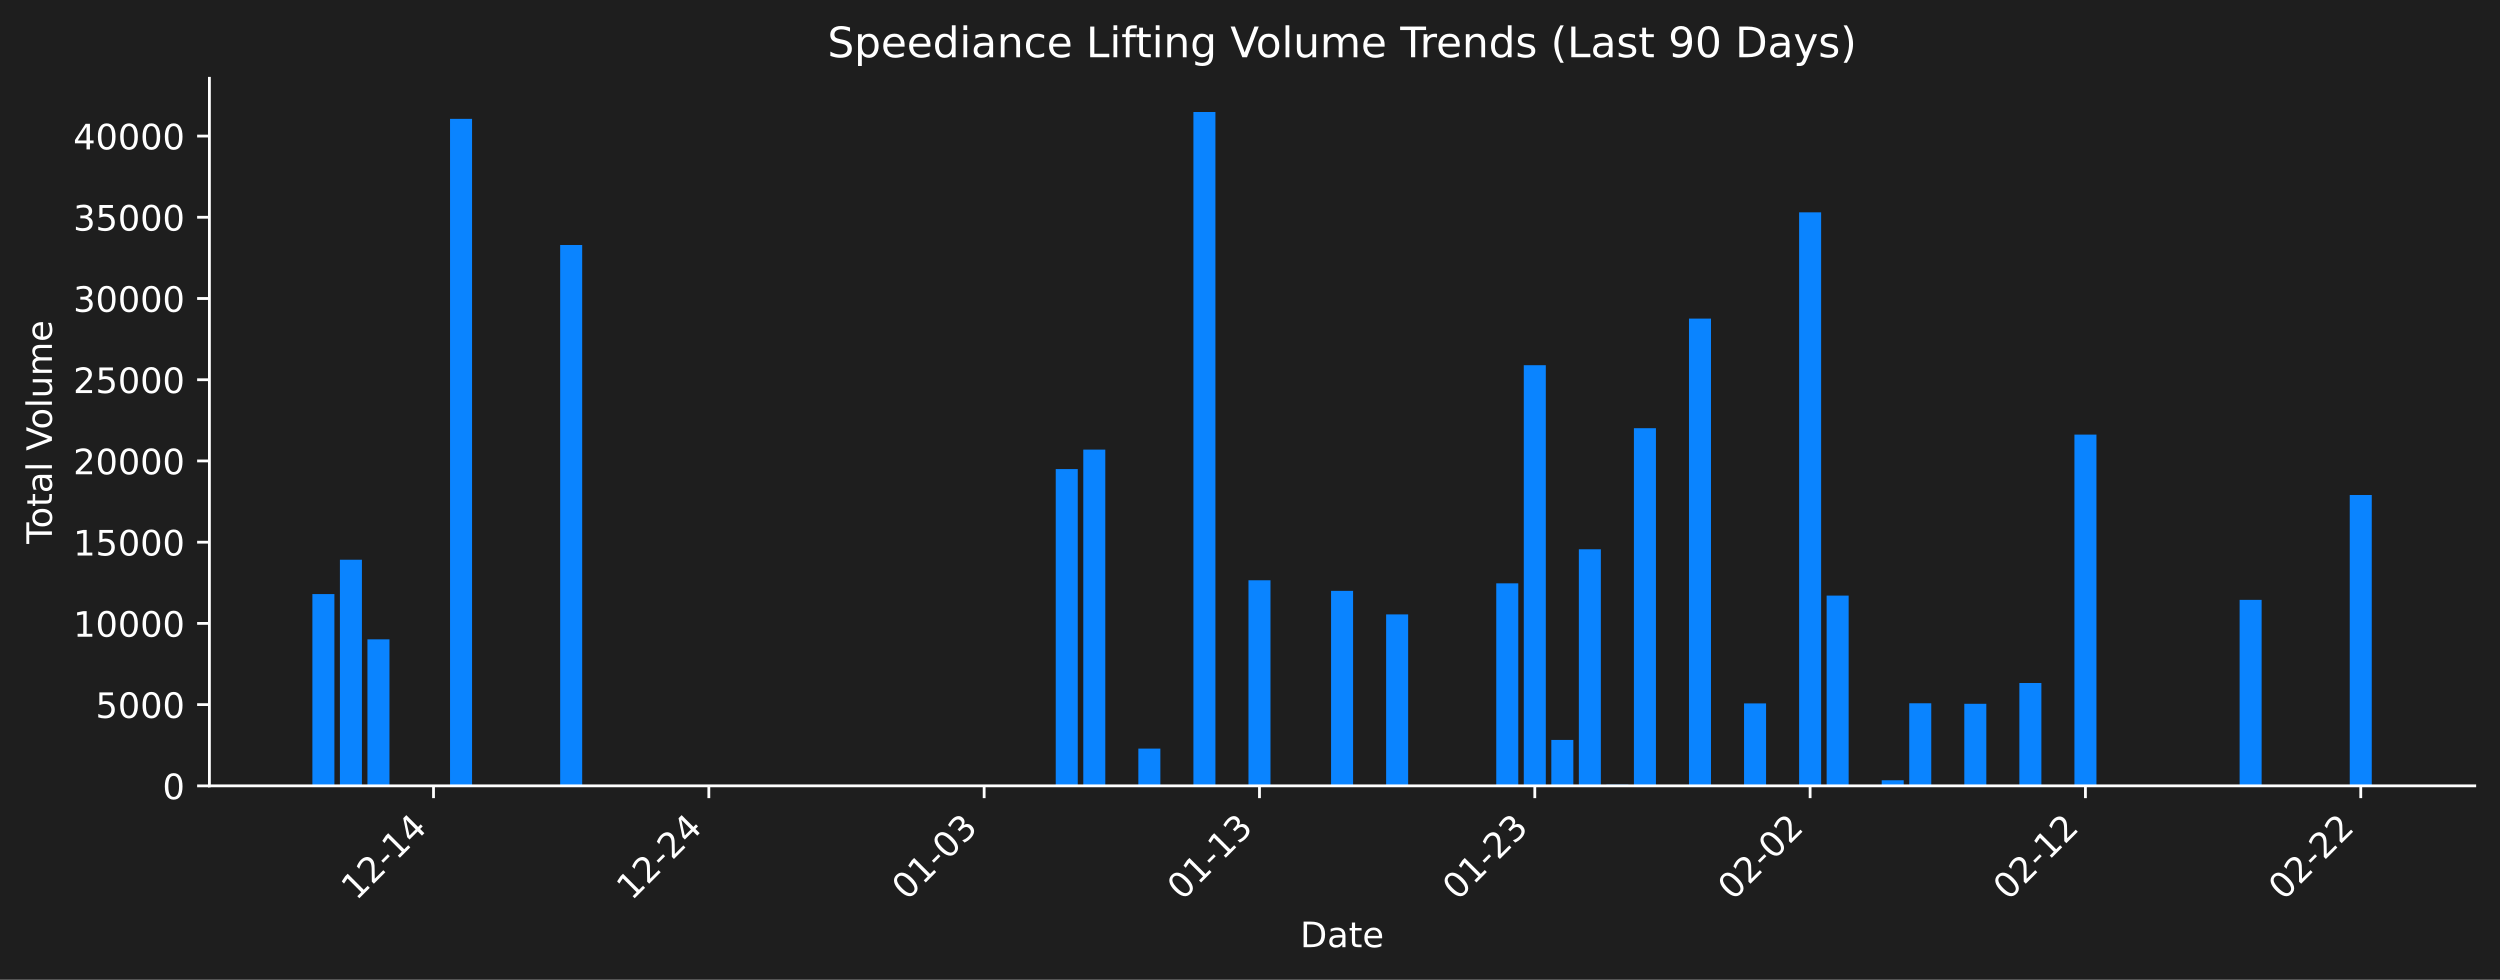
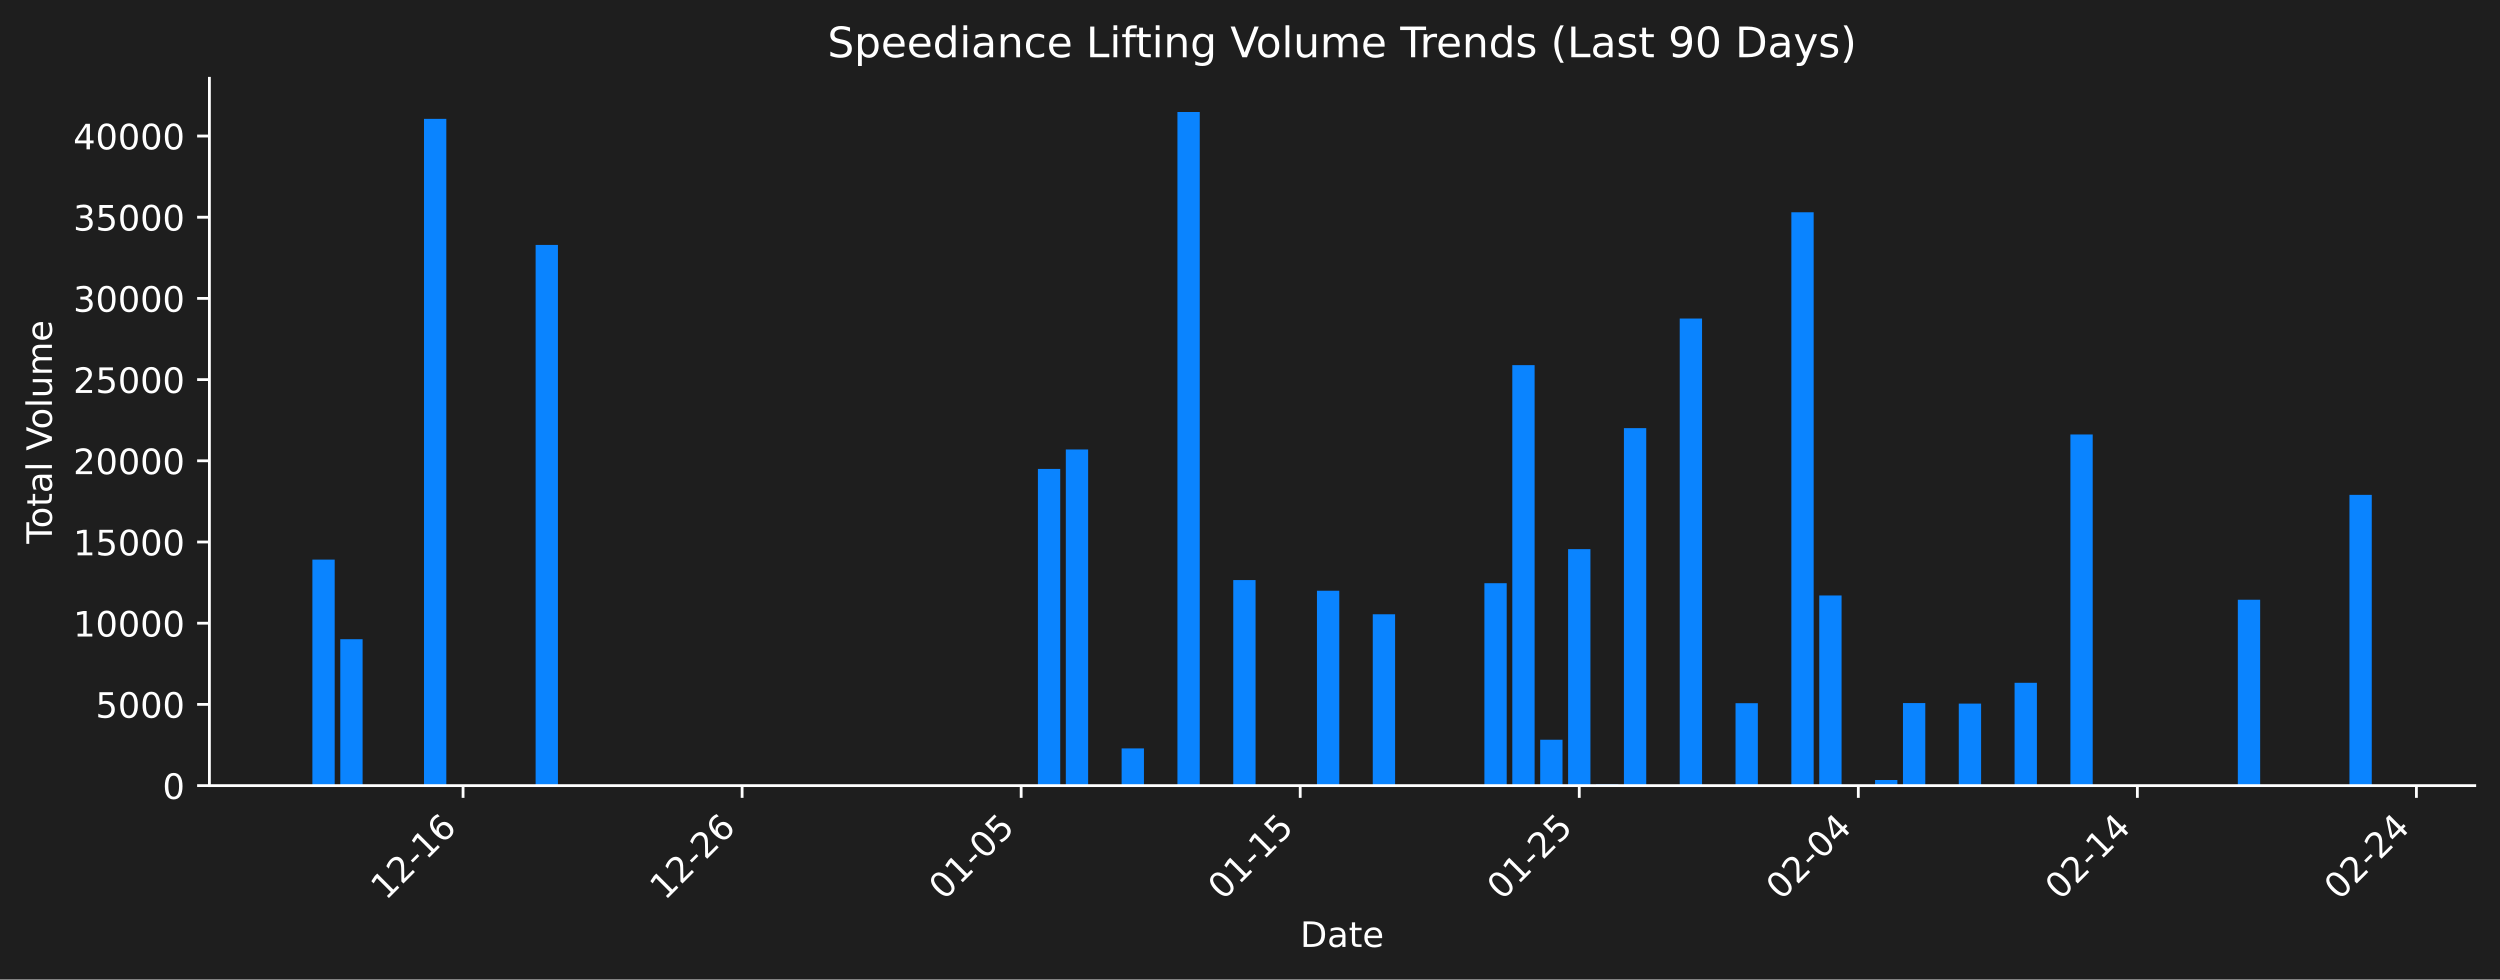
- <svg xmlns="http://www.w3.org/2000/svg" xmlns:xlink="http://www.w3.org/1999/xlink" width="712.621pt" height="279.271pt" viewBox="0 0 712.621 279.271" version="1.1">
+ <svg xmlns="http://www.w3.org/2000/svg" xmlns:xlink="http://www.w3.org/1999/xlink" width="712.621pt" height="279.207pt" viewBox="0 0 712.621 279.207" version="1.1">
  <defs>
    <style type="text/css">*{stroke-linejoin: round; stroke-linecap: butt}</style>
  </defs>
  <g id="figure_1">
    <g id="patch_1">
-       <path d="M 0 279.271  L 712.621 279.271  L 712.621 0  L 0 0  z " style="fill: #1e1e1e" />
+       <path d="M 0 279.207  L 712.621 279.207  L 712.621 0  L 0 0  z " style="fill: #1e1e1e" />
    </g>
    <g id="axes_1">
      <g id="patch_2">
-         <path d="M 59.691 224.002  L 705.421 224.002  L 705.421 22.318  L 59.691 22.318  L 59.691 224.002  z " style="fill: none" />
+         <path d="M 59.691 223.939  L 705.421 223.939  L 705.421 22.318  L 59.691 22.318  L 59.691 223.939  z " style="fill: none" />
      </g>
      <g id="patch_3">
-         <path d="M 89.042 224.002  L 95.32 224.002  L 95.32 169.344  L 89.042 169.344  z " clip-path="url(#p84e73afb74)" style="fill: #0a84ff" />
+         <path d="M 89.042 223.939  L 95.405 223.939  L 95.405 159.516  L 89.042 159.516  z " clip-path="url(#p05f553cedd)" style="fill: #0a84ff" />
      </g>
      <g id="patch_4">
-         <path d="M 96.89 224.002  L 103.168 224.002  L 103.168 159.56  L 96.89 159.56  z " clip-path="url(#p84e73afb74)" style="fill: #0a84ff" />
+         <path d="M 96.996 223.939  L 103.36 223.939  L 103.36 182.194  L 96.996 182.194  z " clip-path="url(#p05f553cedd)" style="fill: #0a84ff" />
      </g>
      <g id="patch_5">
-         <path d="M 104.738 224.002  L 111.016 224.002  L 111.016 182.244  L 104.738 182.244  z " clip-path="url(#p84e73afb74)" style="fill: #0a84ff" />
+         <path d="M 120.859 223.939  L 127.223 223.939  L 127.223 33.879  L 120.859 33.879  z " clip-path="url(#p05f553cedd)" style="fill: #0a84ff" />
      </g>
      <g id="patch_6">
-         <path d="M 128.282 224.002  L 134.56 224.002  L 134.56 33.883  L 128.282 33.883  z " clip-path="url(#p84e73afb74)" style="fill: #0a84ff" />
+         <path d="M 152.676 223.939  L 159.04 223.939  L 159.04 69.819  L 152.676 69.819  z " clip-path="url(#p05f553cedd)" style="fill: #0a84ff" />
      </g>
      <g id="patch_7">
-         <path d="M 159.674 224.002  L 165.952 224.002  L 165.952 69.834  L 159.674 69.834  z " clip-path="url(#p84e73afb74)" style="fill: #0a84ff" />
+         <path d="M 295.854 223.939  L 302.217 223.939  L 302.217 133.677  L 295.854 133.677  z " clip-path="url(#p05f553cedd)" style="fill: #0a84ff" />
      </g>
      <g id="patch_8">
-         <path d="M 300.937 224.002  L 307.215 224.002  L 307.215 133.712  L 300.937 133.712  z " clip-path="url(#p84e73afb74)" style="fill: #0a84ff" />
+         <path d="M 303.808 223.939  L 310.172 223.939  L 310.172 128.127  L 303.808 128.127  z " clip-path="url(#p05f553cedd)" style="fill: #0a84ff" />
      </g>
      <g id="patch_9">
-         <path d="M 308.785 224.002  L 315.063 224.002  L 315.063 128.16  L 308.785 128.16  z " clip-path="url(#p84e73afb74)" style="fill: #0a84ff" />
+         <path d="M 319.717 223.939  L 326.08 223.939  L 326.08 213.324  L 319.717 213.324  z " clip-path="url(#p05f553cedd)" style="fill: #0a84ff" />
      </g>
      <g id="patch_10">
-         <path d="M 324.481 224.002  L 330.759 224.002  L 330.759 213.384  L 324.481 213.384  z " clip-path="url(#p84e73afb74)" style="fill: #0a84ff" />
+         <path d="M 335.625 223.939  L 341.989 223.939  L 341.989 31.919  L 335.625 31.919  z " clip-path="url(#p05f553cedd)" style="fill: #0a84ff" />
      </g>
      <g id="patch_11">
-         <path d="M 340.177 224.002  L 346.455 224.002  L 346.455 31.922  L 340.177 31.922  z " clip-path="url(#p84e73afb74)" style="fill: #0a84ff" />
+         <path d="M 351.534 223.939  L 357.897 223.939  L 357.897 165.353  L 351.534 165.353  z " clip-path="url(#p05f553cedd)" style="fill: #0a84ff" />
      </g>
      <g id="patch_12">
-         <path d="M 355.873 224.002  L 362.151 224.002  L 362.151 165.399  L 355.873 165.399  z " clip-path="url(#p84e73afb74)" style="fill: #0a84ff" />
+         <path d="M 375.397 223.939  L 381.76 223.939  L 381.76 168.381  L 375.397 168.381  z " clip-path="url(#p05f553cedd)" style="fill: #0a84ff" />
      </g>
      <g id="patch_13">
-         <path d="M 379.416 224.002  L 385.695 224.002  L 385.695 168.427  L 379.416 168.427  z " clip-path="url(#p84e73afb74)" style="fill: #0a84ff" />
+         <path d="M 391.305 223.939  L 397.669 223.939  L 397.669 175.093  L 391.305 175.093  z " clip-path="url(#p05f553cedd)" style="fill: #0a84ff" />
      </g>
      <g id="patch_14">
-         <path d="M 395.112 224.002  L 401.391 224.002  L 401.391 175.141  L 395.112 175.141  z " clip-path="url(#p84e73afb74)" style="fill: #0a84ff" />
+         <path d="M 423.123 223.939  L 429.486 223.939  L 429.486 166.238  L 423.123 166.238  z " clip-path="url(#p05f553cedd)" style="fill: #0a84ff" />
      </g>
      <g id="patch_15">
-         <path d="M 426.504 224.002  L 432.783 224.002  L 432.783 166.283  L 426.504 166.283  z " clip-path="url(#p84e73afb74)" style="fill: #0a84ff" />
+         <path d="M 431.077 223.939  L 437.44 223.939  L 437.44 104.079  L 431.077 104.079  z " clip-path="url(#p05f553cedd)" style="fill: #0a84ff" />
      </g>
      <g id="patch_16">
-         <path d="M 434.352 224.002  L 440.631 224.002  L 440.631 104.105  L 434.352 104.105  z " clip-path="url(#p84e73afb74)" style="fill: #0a84ff" />
+         <path d="M 439.031 223.939  L 445.395 223.939  L 445.395 210.858  L 439.031 210.858  z " clip-path="url(#p05f553cedd)" style="fill: #0a84ff" />
      </g>
      <g id="patch_17">
-         <path d="M 442.2 224.002  L 448.478 224.002  L 448.478 210.917  L 442.2 210.917  z " clip-path="url(#p84e73afb74)" style="fill: #0a84ff" />
+         <path d="M 446.985 223.939  L 453.349 223.939  L 453.349 156.53  L 446.985 156.53  z " clip-path="url(#p05f553cedd)" style="fill: #0a84ff" />
      </g>
      <g id="patch_18">
-         <path d="M 450.048 224.002  L 456.326 224.002  L 456.326 156.573  L 450.048 156.573  z " clip-path="url(#p84e73afb74)" style="fill: #0a84ff" />
+         <path d="M 454.94 223.939  L 461.303 223.939  L 461.303 223.6  L 454.94 223.6  z " clip-path="url(#p05f553cedd)" style="fill: #0a84ff" />
      </g>
      <g id="patch_19">
-         <path d="M 457.896 224.002  L 464.174 224.002  L 464.174 223.664  L 457.896 223.664  z " clip-path="url(#p84e73afb74)" style="fill: #0a84ff" />
+         <path d="M 462.894 223.939  L 469.257 223.939  L 469.257 122.033  L 462.894 122.033  z " clip-path="url(#p05f553cedd)" style="fill: #0a84ff" />
      </g>
      <g id="patch_20">
-         <path d="M 465.744 224.002  L 472.022 224.002  L 472.022 122.064  L 465.744 122.064  z " clip-path="url(#p84e73afb74)" style="fill: #0a84ff" />
+         <path d="M 478.803 223.939  L 485.166 223.939  L 485.166 90.803  L 478.803 90.803  z " clip-path="url(#p05f553cedd)" style="fill: #0a84ff" />
      </g>
      <g id="patch_21">
-         <path d="M 481.44 224.002  L 487.718 224.002  L 487.718 90.824  L 481.44 90.824  z " clip-path="url(#p84e73afb74)" style="fill: #0a84ff" />
+         <path d="M 486.757 223.939  L 493.12 223.939  L 493.12 223.79  L 486.757 223.79  z " clip-path="url(#p05f553cedd)" style="fill: #0a84ff" />
      </g>
      <g id="patch_22">
-         <path d="M 489.288 224.002  L 495.566 224.002  L 495.566 223.854  L 489.288 223.854  z " clip-path="url(#p84e73afb74)" style="fill: #0a84ff" />
+         <path d="M 494.711 223.939  L 501.075 223.939  L 501.075 200.442  L 494.711 200.442  z " clip-path="url(#p05f553cedd)" style="fill: #0a84ff" />
      </g>
      <g id="patch_23">
-         <path d="M 497.136 224.002  L 503.414 224.002  L 503.414 200.498  L 497.136 200.498  z " clip-path="url(#p84e73afb74)" style="fill: #0a84ff" />
+         <path d="M 510.62 223.939  L 516.983 223.939  L 516.983 60.51  L 510.62 60.51  z " clip-path="url(#p05f553cedd)" style="fill: #0a84ff" />
      </g>
      <g id="patch_24">
-         <path d="M 512.832 224.002  L 519.11 224.002  L 519.11 60.522  L 512.832 60.522  z " clip-path="url(#p84e73afb74)" style="fill: #0a84ff" />
+         <path d="M 518.574 223.939  L 524.938 223.939  L 524.938 169.737  L 518.574 169.737  z " clip-path="url(#p05f553cedd)" style="fill: #0a84ff" />
      </g>
      <g id="patch_25">
-         <path d="M 520.68 224.002  L 526.958 224.002  L 526.958 169.784  L 520.68 169.784  z " clip-path="url(#p84e73afb74)" style="fill: #0a84ff" />
+         <path d="M 534.483 223.939  L 540.846 223.939  L 540.846 222.344  L 534.483 222.344  z " clip-path="url(#p05f553cedd)" style="fill: #0a84ff" />
      </g>
      <g id="patch_26">
-         <path d="M 536.376 224.002  L 542.654 224.002  L 542.654 222.407  L 536.376 222.407  z " clip-path="url(#p84e73afb74)" style="fill: #0a84ff" />
+         <path d="M 542.437 223.939  L 548.8 223.939  L 548.8 200.409  L 542.437 200.409  z " clip-path="url(#p05f553cedd)" style="fill: #0a84ff" />
      </g>
      <g id="patch_27">
-         <path d="M 544.224 224.002  L 550.502 224.002  L 550.502 200.465  L 544.224 200.465  z " clip-path="url(#p84e73afb74)" style="fill: #0a84ff" />
+         <path d="M 558.346 223.939  L 564.709 223.939  L 564.709 200.553  L 558.346 200.553  z " clip-path="url(#p05f553cedd)" style="fill: #0a84ff" />
      </g>
      <g id="patch_28">
-         <path d="M 559.919 224.002  L 566.198 224.002  L 566.198 200.609  L 559.919 200.609  z " clip-path="url(#p84e73afb74)" style="fill: #0a84ff" />
+         <path d="M 574.254 223.939  L 580.618 223.939  L 580.618 194.625  L 574.254 194.625  z " clip-path="url(#p05f553cedd)" style="fill: #0a84ff" />
      </g>
      <g id="patch_29">
-         <path d="M 575.615 224.002  L 581.894 224.002  L 581.894 194.68  L 575.615 194.68  z " clip-path="url(#p84e73afb74)" style="fill: #0a84ff" />
+         <path d="M 590.163 223.939  L 596.526 223.939  L 596.526 123.845  L 590.163 123.845  z " clip-path="url(#p05f553cedd)" style="fill: #0a84ff" />
      </g>
      <g id="patch_30">
-         <path d="M 591.311 224.002  L 597.59 224.002  L 597.59 123.877  L 591.311 123.877  z " clip-path="url(#p84e73afb74)" style="fill: #0a84ff" />
+         <path d="M 637.889 223.939  L 644.252 223.939  L 644.252 170.95  L 637.889 170.95  z " clip-path="url(#p05f553cedd)" style="fill: #0a84ff" />
      </g>
      <g id="patch_31">
-         <path d="M 638.399 224.002  L 644.677 224.002  L 644.677 170.997  L 638.399 170.997  z " clip-path="url(#p84e73afb74)" style="fill: #0a84ff" />
-       </g>
-       <g id="patch_32">
-         <path d="M 669.791 224.002  L 676.069 224.002  L 676.069 141.1  L 669.791 141.1  z " clip-path="url(#p84e73afb74)" style="fill: #0a84ff" />
+         <path d="M 669.706 223.939  L 676.069 223.939  L 676.069 141.063  L 669.706 141.063  z " clip-path="url(#p05f553cedd)" style="fill: #0a84ff" />
      </g>
      <g id="matplotlib.axis_1">
        <g id="xtick_1">
          <g id="line2d_1">
            <defs>
-               <path id="m9e382dbd45" d="M 0 0  L 0 3.5  " style="stroke: #ffffff; stroke-width: 0.8" />
+               <path id="m984a8307b7" d="M 0 0  L 0 3.5  " style="stroke: #ffffff; stroke-width: 0.8" />
            </defs>
            <g>
-               <use xlink:href="#m9e382dbd45" x="123.573" y="224.002" style="fill: #ffffff; stroke: #ffffff; stroke-width: 0.8" />
+               <use xlink:href="#m984a8307b7" x="131.995" y="223.939" style="fill: #ffffff; stroke: #ffffff; stroke-width: 0.8" />
            </g>
          </g>
          <g id="text_1">
-             <g style="fill: #ffffff" transform="translate(101.5555 256.9221) rotate(-45) scale(0.1 -0.1)">
+             <g style="fill: #ffffff" transform="translate(109.9777 256.8584) rotate(-45) scale(0.1 -0.1)">
              <defs>
                <path id="DejaVuSans-31" d="M 794 531  L 1825 531  L 1825 4091  L 703 3866  L 703 4441  L 1819 4666  L 2450 4666  L 2450 531  L 3481 531  L 3481 0  L 794 0  L 794 531  z " transform="scale(0.015625)" />
                <path id="DejaVuSans-32" d="M 1228 531  L 3431 531  L 3431 0  L 469 0  L 469 531  Q 828 903 1448 1529  Q 2069 2156 2228 2338  Q 2531 2678 2651 2914  Q 2772 3150 2772 3378  Q 2772 3750 2511 3984  Q 2250 4219 1831 4219  Q 1534 4219 1204 4116  Q 875 4013 500 3803  L 500 4441  Q 881 4594 1212 4672  Q 1544 4750 1819 4750  Q 2544 4750 2975 4387  Q 3406 4025 3406 3419  Q 3406 3131 3298 2873  Q 3191 2616 2906 2266  Q 2828 2175 2409 1742  Q 1991 1309 1228 531  z " transform="scale(0.015625)" />
                <path id="DejaVuSans-2d" d="M 313 2009  L 1997 2009  L 1997 1497  L 313 1497  L 313 2009  z " transform="scale(0.015625)" />
-                 <path id="DejaVuSans-34" d="M 2419 4116  L 825 1625  L 2419 1625  L 2419 4116  z M 2253 4666  L 3047 4666  L 3047 1625  L 3713 1625  L 3713 1100  L 3047 1100  L 3047 0  L 2419 0  L 2419 1100  L 313 1100  L 313 1709  L 2253 4666  z " transform="scale(0.015625)" />
+                 <path id="DejaVuSans-36" d="M 2113 2584  Q 1688 2584 1439 2293  Q 1191 2003 1191 1497  Q 1191 994 1439 701  Q 1688 409 2113 409  Q 2538 409 2786 701  Q 3034 994 3034 1497  Q 3034 2003 2786 2293  Q 2538 2584 2113 2584  z M 3366 4563  L 3366 3988  Q 3128 4100 2886 4159  Q 2644 4219 2406 4219  Q 1781 4219 1451 3797  Q 1122 3375 1075 2522  Q 1259 2794 1537 2939  Q 1816 3084 2150 3084  Q 2853 3084 3261 2657  Q 3669 2231 3669 1497  Q 3669 778 3244 343  Q 2819 -91 2113 -91  Q 1303 -91 875 529  Q 447 1150 447 2328  Q 447 3434 972 4092  Q 1497 4750 2381 4750  Q 2619 4750 2861 4703  Q 3103 4656 3366 4563  z " transform="scale(0.015625)" />
              </defs>
              <use xlink:href="#DejaVuSans-31" />
              <use xlink:href="#DejaVuSans-32" transform="translate(63.62305 0)" />
              <use xlink:href="#DejaVuSans-2d" transform="translate(127.2461 0)" />
              <use xlink:href="#DejaVuSans-31" transform="translate(163.3301 0)" />
-               <use xlink:href="#DejaVuSans-34" transform="translate(226.9531 0)" />
+               <use xlink:href="#DejaVuSans-36" transform="translate(226.9531 0)" />
            </g>
          </g>
        </g>
        <g id="xtick_2">
          <g id="line2d_2">
            <g>
-               <use xlink:href="#m9e382dbd45" x="202.053" y="224.002" style="fill: #ffffff; stroke: #ffffff; stroke-width: 0.8" />
+               <use xlink:href="#m984a8307b7" x="211.538" y="223.939" style="fill: #ffffff; stroke: #ffffff; stroke-width: 0.8" />
            </g>
          </g>
          <g id="text_2">
-             <g style="fill: #ffffff" transform="translate(180.035 256.9221) rotate(-45) scale(0.1 -0.1)">
+             <g style="fill: #ffffff" transform="translate(189.5207 256.8584) rotate(-45) scale(0.1 -0.1)">
              <use xlink:href="#DejaVuSans-31" />
              <use xlink:href="#DejaVuSans-32" transform="translate(63.62305 0)" />
              <use xlink:href="#DejaVuSans-2d" transform="translate(127.2461 0)" />
              <use xlink:href="#DejaVuSans-32" transform="translate(163.3301 0)" />
-               <use xlink:href="#DejaVuSans-34" transform="translate(226.9531 0)" />
+               <use xlink:href="#DejaVuSans-36" transform="translate(226.9531 0)" />
            </g>
          </g>
        </g>
        <g id="xtick_3">
          <g id="line2d_3">
            <g>
-               <use xlink:href="#m9e382dbd45" x="280.532" y="224.002" style="fill: #ffffff; stroke: #ffffff; stroke-width: 0.8" />
+               <use xlink:href="#m984a8307b7" x="291.081" y="223.939" style="fill: #ffffff; stroke: #ffffff; stroke-width: 0.8" />
            </g>
          </g>
          <g id="text_3">
-             <g style="fill: #ffffff" transform="translate(258.5146 256.9221) rotate(-45) scale(0.1 -0.1)">
+             <g style="fill: #ffffff" transform="translate(269.0636 256.8584) rotate(-45) scale(0.1 -0.1)">
              <defs>
                <path id="DejaVuSans-30" d="M 2034 4250  Q 1547 4250 1301 3770  Q 1056 3291 1056 2328  Q 1056 1369 1301 889  Q 1547 409 2034 409  Q 2525 409 2770 889  Q 3016 1369 3016 2328  Q 3016 3291 2770 3770  Q 2525 4250 2034 4250  z M 2034 4750  Q 2819 4750 3233 4129  Q 3647 3509 3647 2328  Q 3647 1150 3233 529  Q 2819 -91 2034 -91  Q 1250 -91 836 529  Q 422 1150 422 2328  Q 422 3509 836 4129  Q 1250 4750 2034 4750  z " transform="scale(0.015625)" />
-                 <path id="DejaVuSans-33" d="M 2597 2516  Q 3050 2419 3304 2112  Q 3559 1806 3559 1356  Q 3559 666 3084 287  Q 2609 -91 1734 -91  Q 1441 -91 1130 -33  Q 819 25 488 141  L 488 750  Q 750 597 1062 519  Q 1375 441 1716 441  Q 2309 441 2620 675  Q 2931 909 2931 1356  Q 2931 1769 2642 2001  Q 2353 2234 1838 2234  L 1294 2234  L 1294 2753  L 1863 2753  Q 2328 2753 2575 2939  Q 2822 3125 2822 3475  Q 2822 3834 2567 4026  Q 2313 4219 1838 4219  Q 1578 4219 1281 4162  Q 984 4106 628 3988  L 628 4550  Q 988 4650 1302 4700  Q 1616 4750 1894 4750  Q 2613 4750 3031 4423  Q 3450 4097 3450 3541  Q 3450 3153 3228 2886  Q 3006 2619 2597 2516  z " transform="scale(0.015625)" />
+                 <path id="DejaVuSans-35" d="M 691 4666  L 3169 4666  L 3169 4134  L 1269 4134  L 1269 2991  Q 1406 3038 1543 3061  Q 1681 3084 1819 3084  Q 2600 3084 3056 2656  Q 3513 2228 3513 1497  Q 3513 744 3044 326  Q 2575 -91 1722 -91  Q 1428 -91 1123 -41  Q 819 9 494 109  L 494 744  Q 775 591 1075 516  Q 1375 441 1709 441  Q 2250 441 2565 725  Q 2881 1009 2881 1497  Q 2881 1984 2565 2268  Q 2250 2553 1709 2553  Q 1456 2553 1204 2497  Q 953 2441 691 2322  L 691 4666  z " transform="scale(0.015625)" />
              </defs>
              <use xlink:href="#DejaVuSans-30" />
              <use xlink:href="#DejaVuSans-31" transform="translate(63.62305 0)" />
              <use xlink:href="#DejaVuSans-2d" transform="translate(127.2461 0)" />
              <use xlink:href="#DejaVuSans-30" transform="translate(163.3301 0)" />
-               <use xlink:href="#DejaVuSans-33" transform="translate(226.9531 0)" />
+               <use xlink:href="#DejaVuSans-35" transform="translate(226.9531 0)" />
            </g>
          </g>
        </g>
        <g id="xtick_4">
          <g id="line2d_4">
            <g>
-               <use xlink:href="#m9e382dbd45" x="359.012" y="224.002" style="fill: #ffffff; stroke: #ffffff; stroke-width: 0.8" />
+               <use xlink:href="#m984a8307b7" x="370.624" y="223.939" style="fill: #ffffff; stroke: #ffffff; stroke-width: 0.8" />
            </g>
          </g>
          <g id="text_4">
-             <g style="fill: #ffffff" transform="translate(336.9942 256.9221) rotate(-45) scale(0.1 -0.1)">
+             <g style="fill: #ffffff" transform="translate(348.6066 256.8584) rotate(-45) scale(0.1 -0.1)">
              <use xlink:href="#DejaVuSans-30" />
              <use xlink:href="#DejaVuSans-31" transform="translate(63.62305 0)" />
              <use xlink:href="#DejaVuSans-2d" transform="translate(127.2461 0)" />
              <use xlink:href="#DejaVuSans-31" transform="translate(163.3301 0)" />
-               <use xlink:href="#DejaVuSans-33" transform="translate(226.9531 0)" />
+               <use xlink:href="#DejaVuSans-35" transform="translate(226.9531 0)" />
            </g>
          </g>
        </g>
        <g id="xtick_5">
          <g id="line2d_5">
            <g>
-               <use xlink:href="#m9e382dbd45" x="437.491" y="224.002" style="fill: #ffffff; stroke: #ffffff; stroke-width: 0.8" />
+               <use xlink:href="#m984a8307b7" x="450.167" y="223.939" style="fill: #ffffff; stroke: #ffffff; stroke-width: 0.8" />
            </g>
          </g>
          <g id="text_5">
-             <g style="fill: #ffffff" transform="translate(415.4738 256.9221) rotate(-45) scale(0.1 -0.1)">
+             <g style="fill: #ffffff" transform="translate(428.1496 256.8584) rotate(-45) scale(0.1 -0.1)">
              <use xlink:href="#DejaVuSans-30" />
              <use xlink:href="#DejaVuSans-31" transform="translate(63.62305 0)" />
              <use xlink:href="#DejaVuSans-2d" transform="translate(127.2461 0)" />
              <use xlink:href="#DejaVuSans-32" transform="translate(163.3301 0)" />
-               <use xlink:href="#DejaVuSans-33" transform="translate(226.9531 0)" />
+               <use xlink:href="#DejaVuSans-35" transform="translate(226.9531 0)" />
            </g>
          </g>
        </g>
        <g id="xtick_6">
          <g id="line2d_6">
            <g>
-               <use xlink:href="#m9e382dbd45" x="515.971" y="224.002" style="fill: #ffffff; stroke: #ffffff; stroke-width: 0.8" />
+               <use xlink:href="#m984a8307b7" x="529.71" y="223.939" style="fill: #ffffff; stroke: #ffffff; stroke-width: 0.8" />
            </g>
          </g>
          <g id="text_6">
-             <g style="fill: #ffffff" transform="translate(493.9534 256.9221) rotate(-45) scale(0.1 -0.1)">
+             <g style="fill: #ffffff" transform="translate(507.6926 256.8584) rotate(-45) scale(0.1 -0.1)">
+               <defs>
+                 <path id="DejaVuSans-34" d="M 2419 4116  L 825 1625  L 2419 1625  L 2419 4116  z M 2253 4666  L 3047 4666  L 3047 1625  L 3713 1625  L 3713 1100  L 3047 1100  L 3047 0  L 2419 0  L 2419 1100  L 313 1100  L 313 1709  L 2253 4666  z " transform="scale(0.015625)" />
+               </defs>
              <use xlink:href="#DejaVuSans-30" />
              <use xlink:href="#DejaVuSans-32" transform="translate(63.62305 0)" />
              <use xlink:href="#DejaVuSans-2d" transform="translate(127.2461 0)" />
              <use xlink:href="#DejaVuSans-30" transform="translate(163.3301 0)" />
-               <use xlink:href="#DejaVuSans-32" transform="translate(226.9531 0)" />
+               <use xlink:href="#DejaVuSans-34" transform="translate(226.9531 0)" />
            </g>
          </g>
        </g>
        <g id="xtick_7">
          <g id="line2d_7">
            <g>
-               <use xlink:href="#m9e382dbd45" x="594.45" y="224.002" style="fill: #ffffff; stroke: #ffffff; stroke-width: 0.8" />
+               <use xlink:href="#m984a8307b7" x="609.253" y="223.939" style="fill: #ffffff; stroke: #ffffff; stroke-width: 0.8" />
            </g>
          </g>
          <g id="text_7">
-             <g style="fill: #ffffff" transform="translate(572.433 256.9221) rotate(-45) scale(0.1 -0.1)">
+             <g style="fill: #ffffff" transform="translate(587.2356 256.8584) rotate(-45) scale(0.1 -0.1)">
              <use xlink:href="#DejaVuSans-30" />
              <use xlink:href="#DejaVuSans-32" transform="translate(63.62305 0)" />
              <use xlink:href="#DejaVuSans-2d" transform="translate(127.2461 0)" />
              <use xlink:href="#DejaVuSans-31" transform="translate(163.3301 0)" />
-               <use xlink:href="#DejaVuSans-32" transform="translate(226.9531 0)" />
+               <use xlink:href="#DejaVuSans-34" transform="translate(226.9531 0)" />
            </g>
          </g>
        </g>
        <g id="xtick_8">
          <g id="line2d_8">
            <g>
-               <use xlink:href="#m9e382dbd45" x="672.93" y="224.002" style="fill: #ffffff; stroke: #ffffff; stroke-width: 0.8" />
+               <use xlink:href="#m984a8307b7" x="688.796" y="223.939" style="fill: #ffffff; stroke: #ffffff; stroke-width: 0.8" />
            </g>
          </g>
          <g id="text_8">
-             <g style="fill: #ffffff" transform="translate(650.9125 256.9221) rotate(-45) scale(0.1 -0.1)">
+             <g style="fill: #ffffff" transform="translate(666.7786 256.8584) rotate(-45) scale(0.1 -0.1)">
              <use xlink:href="#DejaVuSans-30" />
              <use xlink:href="#DejaVuSans-32" transform="translate(63.62305 0)" />
              <use xlink:href="#DejaVuSans-2d" transform="translate(127.2461 0)" />
              <use xlink:href="#DejaVuSans-32" transform="translate(163.3301 0)" />
-               <use xlink:href="#DejaVuSans-32" transform="translate(226.9531 0)" />
+               <use xlink:href="#DejaVuSans-34" transform="translate(226.9531 0)" />
            </g>
          </g>
        </g>
        <g id="text_9">
-           <g style="fill: #ffffff" transform="translate(370.6048 269.9911) scale(0.1 -0.1)">
+           <g style="fill: #ffffff" transform="translate(370.6048 269.9274) scale(0.1 -0.1)">
            <defs>
              <path id="DejaVuSans-44" d="M 1259 4147  L 1259 519  L 2022 519  Q 2988 519 3436 956  Q 3884 1394 3884 2338  Q 3884 3275 3436 3711  Q 2988 4147 2022 4147  L 1259 4147  z M 628 4666  L 1925 4666  Q 3281 4666 3915 4102  Q 4550 3538 4550 2338  Q 4550 1131 3912 565  Q 3275 0 1925 0  L 628 0  L 628 4666  z " transform="scale(0.015625)" />
              <path id="DejaVuSans-61" d="M 2194 1759  Q 1497 1759 1228 1600  Q 959 1441 959 1056  Q 959 750 1161 570  Q 1363 391 1709 391  Q 2188 391 2477 730  Q 2766 1069 2766 1631  L 2766 1759  L 2194 1759  z M 3341 1997  L 3341 0  L 2766 0  L 2766 531  Q 2569 213 2275 61  Q 1981 -91 1556 -91  Q 1019 -91 701 211  Q 384 513 384 1019  Q 384 1609 779 1909  Q 1175 2209 1959 2209  L 2766 2209  L 2766 2266  Q 2766 2663 2505 2880  Q 2244 3097 1772 3097  Q 1472 3097 1187 3025  Q 903 2953 641 2809  L 641 3341  Q 956 3463 1253 3523  Q 1550 3584 1831 3584  Q 2591 3584 2966 3190  Q 3341 2797 3341 1997  z " transform="scale(0.015625)" />
              <path id="DejaVuSans-74" d="M 1172 4494  L 1172 3500  L 2356 3500  L 2356 3053  L 1172 3053  L 1172 1153  Q 1172 725 1289 603  Q 1406 481 1766 481  L 2356 481  L 2356 0  L 1766 0  Q 1100 0 847 248  Q 594 497 594 1153  L 594 3053  L 172 3053  L 172 3500  L 594 3500  L 594 4494  L 1172 4494  z " transform="scale(0.015625)" />
              <path id="DejaVuSans-65" d="M 3597 1894  L 3597 1613  L 953 1613  Q 991 1019 1311 708  Q 1631 397 2203 397  Q 2534 397 2845 478  Q 3156 559 3463 722  L 3463 178  Q 3153 47 2828 -22  Q 2503 -91 2169 -91  Q 1331 -91 842 396  Q 353 884 353 1716  Q 353 2575 817 3079  Q 1281 3584 2069 3584  Q 2775 3584 3186 3129  Q 3597 2675 3597 1894  z M 3022 2063  Q 3016 2534 2758 2815  Q 2500 3097 2075 3097  Q 1594 3097 1305 2825  Q 1016 2553 972 2059  L 3022 2063  z " transform="scale(0.015625)" />
            </defs>
            <use xlink:href="#DejaVuSans-44" />
            <use xlink:href="#DejaVuSans-61" transform="translate(77.00195 0)" />
            <use xlink:href="#DejaVuSans-74" transform="translate(138.2812 0)" />
            <use xlink:href="#DejaVuSans-65" transform="translate(177.4902 0)" />
          </g>
        </g>
      </g>
      <g id="matplotlib.axis_2">
        <g id="ytick_1">
          <g id="line2d_9">
            <defs>
-               <path id="m78247116c3" d="M 0 0  L -3.5 0  " style="stroke: #ffffff; stroke-width: 0.8" />
+               <path id="mb557214a97" d="M 0 0  L -3.5 0  " style="stroke: #ffffff; stroke-width: 0.8" />
            </defs>
            <g>
-               <use xlink:href="#m78247116c3" x="59.691" y="224.002" style="fill: #ffffff; stroke: #ffffff; stroke-width: 0.8" />
+               <use xlink:href="#mb557214a97" x="59.691" y="223.939" style="fill: #ffffff; stroke: #ffffff; stroke-width: 0.8" />
            </g>
          </g>
          <g id="text_10">
-             <g style="fill: #ffffff" transform="translate(46.32812 227.8014) scale(0.1 -0.1)">
+             <g style="fill: #ffffff" transform="translate(46.32812 227.7378) scale(0.1 -0.1)">
              <use xlink:href="#DejaVuSans-30" />
            </g>
          </g>
        </g>
        <g id="ytick_2">
          <g id="line2d_10">
            <g>
-               <use xlink:href="#m78247116c3" x="59.691" y="200.85" style="fill: #ffffff; stroke: #ffffff; stroke-width: 0.8" />
+               <use xlink:href="#mb557214a97" x="59.691" y="200.793" style="fill: #ffffff; stroke: #ffffff; stroke-width: 0.8" />
            </g>
          </g>
          <g id="text_11">
-             <g style="fill: #ffffff" transform="translate(27.24063 204.6489) scale(0.1 -0.1)">
-               <defs>
-                 <path id="DejaVuSans-35" d="M 691 4666  L 3169 4666  L 3169 4134  L 1269 4134  L 1269 2991  Q 1406 3038 1543 3061  Q 1681 3084 1819 3084  Q 2600 3084 3056 2656  Q 3513 2228 3513 1497  Q 3513 744 3044 326  Q 2575 -91 1722 -91  Q 1428 -91 1123 -41  Q 819 9 494 109  L 494 744  Q 775 591 1075 516  Q 1375 441 1709 441  Q 2250 441 2565 725  Q 2881 1009 2881 1497  Q 2881 1984 2565 2268  Q 2250 2553 1709 2553  Q 1456 2553 1204 2497  Q 953 2441 691 2322  L 691 4666  z " transform="scale(0.015625)" />
-               </defs>
+             <g style="fill: #ffffff" transform="translate(27.24063 204.5926) scale(0.1 -0.1)">
              <use xlink:href="#DejaVuSans-35" />
              <use xlink:href="#DejaVuSans-30" transform="translate(63.62305 0)" />
              <use xlink:href="#DejaVuSans-30" transform="translate(127.2461 0)" />
              <use xlink:href="#DejaVuSans-30" transform="translate(190.8691 0)" />
            </g>
          </g>
        </g>
        <g id="ytick_3">
          <g id="line2d_11">
            <g>
-               <use xlink:href="#m78247116c3" x="59.691" y="177.697" style="fill: #ffffff; stroke: #ffffff; stroke-width: 0.8" />
+               <use xlink:href="#mb557214a97" x="59.691" y="177.648" style="fill: #ffffff; stroke: #ffffff; stroke-width: 0.8" />
            </g>
          </g>
          <g id="text_12">
-             <g style="fill: #ffffff" transform="translate(20.87813 181.4964) scale(0.1 -0.1)">
+             <g style="fill: #ffffff" transform="translate(20.87813 181.4474) scale(0.1 -0.1)">
              <use xlink:href="#DejaVuSans-31" />
              <use xlink:href="#DejaVuSans-30" transform="translate(63.62305 0)" />
              <use xlink:href="#DejaVuSans-30" transform="translate(127.2461 0)" />
              <use xlink:href="#DejaVuSans-30" transform="translate(190.8691 0)" />
              <use xlink:href="#DejaVuSans-30" transform="translate(254.4922 0)" />
            </g>
          </g>
        </g>
        <g id="ytick_4">
          <g id="line2d_12">
            <g>
-               <use xlink:href="#m78247116c3" x="59.691" y="154.545" style="fill: #ffffff; stroke: #ffffff; stroke-width: 0.8" />
+               <use xlink:href="#mb557214a97" x="59.691" y="154.503" style="fill: #ffffff; stroke: #ffffff; stroke-width: 0.8" />
            </g>
          </g>
          <g id="text_13">
-             <g style="fill: #ffffff" transform="translate(20.87813 158.3439) scale(0.1 -0.1)">
+             <g style="fill: #ffffff" transform="translate(20.87813 158.3022) scale(0.1 -0.1)">
              <use xlink:href="#DejaVuSans-31" />
              <use xlink:href="#DejaVuSans-35" transform="translate(63.62305 0)" />
              <use xlink:href="#DejaVuSans-30" transform="translate(127.2461 0)" />
              <use xlink:href="#DejaVuSans-30" transform="translate(190.8691 0)" />
              <use xlink:href="#DejaVuSans-30" transform="translate(254.4922 0)" />
            </g>
          </g>
        </g>
        <g id="ytick_5">
          <g id="line2d_13">
            <g>
-               <use xlink:href="#m78247116c3" x="59.691" y="131.392" style="fill: #ffffff; stroke: #ffffff; stroke-width: 0.8" />
+               <use xlink:href="#mb557214a97" x="59.691" y="131.358" style="fill: #ffffff; stroke: #ffffff; stroke-width: 0.8" />
            </g>
          </g>
          <g id="text_14">
-             <g style="fill: #ffffff" transform="translate(20.87813 135.1914) scale(0.1 -0.1)">
+             <g style="fill: #ffffff" transform="translate(20.87813 135.157) scale(0.1 -0.1)">
              <use xlink:href="#DejaVuSans-32" />
              <use xlink:href="#DejaVuSans-30" transform="translate(63.62305 0)" />
              <use xlink:href="#DejaVuSans-30" transform="translate(127.2461 0)" />
              <use xlink:href="#DejaVuSans-30" transform="translate(190.8691 0)" />
              <use xlink:href="#DejaVuSans-30" transform="translate(254.4922 0)" />
            </g>
          </g>
        </g>
        <g id="ytick_6">
          <g id="line2d_14">
            <g>
-               <use xlink:href="#m78247116c3" x="59.691" y="108.24" style="fill: #ffffff; stroke: #ffffff; stroke-width: 0.8" />
+               <use xlink:href="#mb557214a97" x="59.691" y="108.213" style="fill: #ffffff; stroke: #ffffff; stroke-width: 0.8" />
            </g>
          </g>
          <g id="text_15">
-             <g style="fill: #ffffff" transform="translate(20.87813 112.0389) scale(0.1 -0.1)">
+             <g style="fill: #ffffff" transform="translate(20.87813 112.0118) scale(0.1 -0.1)">
              <use xlink:href="#DejaVuSans-32" />
              <use xlink:href="#DejaVuSans-35" transform="translate(63.62305 0)" />
              <use xlink:href="#DejaVuSans-30" transform="translate(127.2461 0)" />
              <use xlink:href="#DejaVuSans-30" transform="translate(190.8691 0)" />
              <use xlink:href="#DejaVuSans-30" transform="translate(254.4922 0)" />
            </g>
          </g>
        </g>
        <g id="ytick_7">
          <g id="line2d_15">
            <g>
-               <use xlink:href="#m78247116c3" x="59.691" y="85.087" style="fill: #ffffff; stroke: #ffffff; stroke-width: 0.8" />
+               <use xlink:href="#mb557214a97" x="59.691" y="85.067" style="fill: #ffffff; stroke: #ffffff; stroke-width: 0.8" />
            </g>
          </g>
          <g id="text_16">
-             <g style="fill: #ffffff" transform="translate(20.87813 88.88642) scale(0.1 -0.1)">
+             <g style="fill: #ffffff" transform="translate(20.87813 88.86661) scale(0.1 -0.1)">
+               <defs>
+                 <path id="DejaVuSans-33" d="M 2597 2516  Q 3050 2419 3304 2112  Q 3559 1806 3559 1356  Q 3559 666 3084 287  Q 2609 -91 1734 -91  Q 1441 -91 1130 -33  Q 819 25 488 141  L 488 750  Q 750 597 1062 519  Q 1375 441 1716 441  Q 2309 441 2620 675  Q 2931 909 2931 1356  Q 2931 1769 2642 2001  Q 2353 2234 1838 2234  L 1294 2234  L 1294 2753  L 1863 2753  Q 2328 2753 2575 2939  Q 2822 3125 2822 3475  Q 2822 3834 2567 4026  Q 2313 4219 1838 4219  Q 1578 4219 1281 4162  Q 984 4106 628 3988  L 628 4550  Q 988 4650 1302 4700  Q 1616 4750 1894 4750  Q 2613 4750 3031 4423  Q 3450 4097 3450 3541  Q 3450 3153 3228 2886  Q 3006 2619 2597 2516  z " transform="scale(0.015625)" />
+               </defs>
              <use xlink:href="#DejaVuSans-33" />
              <use xlink:href="#DejaVuSans-30" transform="translate(63.62305 0)" />
              <use xlink:href="#DejaVuSans-30" transform="translate(127.2461 0)" />
              <use xlink:href="#DejaVuSans-30" transform="translate(190.8691 0)" />
              <use xlink:href="#DejaVuSans-30" transform="translate(254.4922 0)" />
            </g>
          </g>
        </g>
        <g id="ytick_8">
          <g id="line2d_16">
            <g>
-               <use xlink:href="#m78247116c3" x="59.691" y="61.935" style="fill: #ffffff; stroke: #ffffff; stroke-width: 0.8" />
+               <use xlink:href="#mb557214a97" x="59.691" y="61.922" style="fill: #ffffff; stroke: #ffffff; stroke-width: 0.8" />
            </g>
          </g>
          <g id="text_17">
-             <g style="fill: #ffffff" transform="translate(20.87813 65.73393) scale(0.1 -0.1)">
+             <g style="fill: #ffffff" transform="translate(20.87813 65.72142) scale(0.1 -0.1)">
              <use xlink:href="#DejaVuSans-33" />
              <use xlink:href="#DejaVuSans-35" transform="translate(63.62305 0)" />
              <use xlink:href="#DejaVuSans-30" transform="translate(127.2461 0)" />
              <use xlink:href="#DejaVuSans-30" transform="translate(190.8691 0)" />
              <use xlink:href="#DejaVuSans-30" transform="translate(254.4922 0)" />
            </g>
          </g>
        </g>
        <g id="ytick_9">
          <g id="line2d_17">
            <g>
-               <use xlink:href="#m78247116c3" x="59.691" y="38.782" style="fill: #ffffff; stroke: #ffffff; stroke-width: 0.8" />
+               <use xlink:href="#mb557214a97" x="59.691" y="38.777" style="fill: #ffffff; stroke: #ffffff; stroke-width: 0.8" />
            </g>
          </g>
          <g id="text_18">
-             <g style="fill: #ffffff" transform="translate(20.87813 42.58143) scale(0.1 -0.1)">
+             <g style="fill: #ffffff" transform="translate(20.87813 42.57623) scale(0.1 -0.1)">
              <use xlink:href="#DejaVuSans-34" />
              <use xlink:href="#DejaVuSans-30" transform="translate(63.62305 0)" />
              <use xlink:href="#DejaVuSans-30" transform="translate(127.2461 0)" />
              <use xlink:href="#DejaVuSans-30" transform="translate(190.8691 0)" />
              <use xlink:href="#DejaVuSans-30" transform="translate(254.4922 0)" />
            </g>
          </g>
        </g>
        <g id="text_19">
-           <g style="fill: #ffffff" transform="translate(14.79844 155.0226) rotate(-90) scale(0.1 -0.1)">
+           <g style="fill: #ffffff" transform="translate(14.79844 154.9908) rotate(-90) scale(0.1 -0.1)">
            <defs>
              <path id="DejaVuSans-54" d="M -19 4666  L 3928 4666  L 3928 4134  L 2272 4134  L 2272 0  L 1638 0  L 1638 4134  L -19 4134  L -19 4666  z " transform="scale(0.015625)" />
              <path id="DejaVuSans-6f" d="M 1959 3097  Q 1497 3097 1228 2736  Q 959 2375 959 1747  Q 959 1119 1226 758  Q 1494 397 1959 397  Q 2419 397 2687 759  Q 2956 1122 2956 1747  Q 2956 2369 2687 2733  Q 2419 3097 1959 3097  z M 1959 3584  Q 2709 3584 3137 3096  Q 3566 2609 3566 1747  Q 3566 888 3137 398  Q 2709 -91 1959 -91  Q 1206 -91 779 398  Q 353 888 353 1747  Q 353 2609 779 3096  Q 1206 3584 1959 3584  z " transform="scale(0.015625)" />
              <path id="DejaVuSans-6c" d="M 603 4863  L 1178 4863  L 1178 0  L 603 0  L 603 4863  z " transform="scale(0.015625)" />
              <path id="DejaVuSans-20" transform="scale(0.015625)" />
              <path id="DejaVuSans-56" d="M 1831 0  L 50 4666  L 709 4666  L 2188 738  L 3669 4666  L 4325 4666  L 2547 0  L 1831 0  z " transform="scale(0.015625)" />
              <path id="DejaVuSans-75" d="M 544 1381  L 544 3500  L 1119 3500  L 1119 1403  Q 1119 906 1312 657  Q 1506 409 1894 409  Q 2359 409 2629 706  Q 2900 1003 2900 1516  L 2900 3500  L 3475 3500  L 3475 0  L 2900 0  L 2900 538  Q 2691 219 2414 64  Q 2138 -91 1772 -91  Q 1169 -91 856 284  Q 544 659 544 1381  z M 1991 3584  L 1991 3584  z " transform="scale(0.015625)" />
              <path id="DejaVuSans-6d" d="M 3328 2828  Q 3544 3216 3844 3400  Q 4144 3584 4550 3584  Q 5097 3584 5394 3201  Q 5691 2819 5691 2113  L 5691 0  L 5113 0  L 5113 2094  Q 5113 2597 4934 2840  Q 4756 3084 4391 3084  Q 3944 3084 3684 2787  Q 3425 2491 3425 1978  L 3425 0  L 2847 0  L 2847 2094  Q 2847 2600 2669 2842  Q 2491 3084 2119 3084  Q 1678 3084 1418 2786  Q 1159 2488 1159 1978  L 1159 0  L 581 0  L 581 3500  L 1159 3500  L 1159 2956  Q 1356 3278 1631 3431  Q 1906 3584 2284 3584  Q 2666 3584 2933 3390  Q 3200 3197 3328 2828  z " transform="scale(0.015625)" />
            </defs>
            <use xlink:href="#DejaVuSans-54" />
            <use xlink:href="#DejaVuSans-6f" transform="translate(44.08398 0)" />
            <use xlink:href="#DejaVuSans-74" transform="translate(105.2656 0)" />
            <use xlink:href="#DejaVuSans-61" transform="translate(144.4746 0)" />
            <use xlink:href="#DejaVuSans-6c" transform="translate(205.7539 0)" />
            <use xlink:href="#DejaVuSans-20" transform="translate(233.5371 0)" />
            <use xlink:href="#DejaVuSans-56" transform="translate(265.3242 0)" />
            <use xlink:href="#DejaVuSans-6f" transform="translate(325.9824 0)" />
            <use xlink:href="#DejaVuSans-6c" transform="translate(387.1641 0)" />
            <use xlink:href="#DejaVuSans-75" transform="translate(414.9473 0)" />
            <use xlink:href="#DejaVuSans-6d" transform="translate(478.3262 0)" />
            <use xlink:href="#DejaVuSans-65" transform="translate(575.7383 0)" />
          </g>
        </g>
      </g>
+       <g id="patch_32">
+         <path d="M 59.691 223.939  L 59.691 22.318  " style="fill: none; stroke: #ffffff; stroke-width: 0.8; stroke-linejoin: miter; stroke-linecap: square" />
+       </g>
      <g id="patch_33">
-         <path d="M 59.691 224.002  L 59.691 22.318  " style="fill: none; stroke: #ffffff; stroke-width: 0.8; stroke-linejoin: miter; stroke-linecap: square" />
-       </g>
-       <g id="patch_34">
-         <path d="M 59.691 224.002  L 705.421 224.002  " style="fill: none; stroke: #ffffff; stroke-width: 0.8; stroke-linejoin: miter; stroke-linecap: square" />
+         <path d="M 59.691 223.939  L 705.421 223.939  " style="fill: none; stroke: #ffffff; stroke-width: 0.8; stroke-linejoin: miter; stroke-linecap: square" />
      </g>
      <g id="text_20">
        <g style="fill: #ffffff" transform="translate(235.8734 16.31812) scale(0.12 -0.12)">
          <defs>
            <path id="DejaVuSans-53" d="M 3425 4513  L 3425 3897  Q 3066 4069 2747 4153  Q 2428 4238 2131 4238  Q 1616 4238 1336 4038  Q 1056 3838 1056 3469  Q 1056 3159 1242 3001  Q 1428 2844 1947 2747  L 2328 2669  Q 3034 2534 3370 2195  Q 3706 1856 3706 1288  Q 3706 609 3251 259  Q 2797 -91 1919 -91  Q 1588 -91 1214 -16  Q 841 59 441 206  L 441 856  Q 825 641 1194 531  Q 1563 422 1919 422  Q 2459 422 2753 634  Q 3047 847 3047 1241  Q 3047 1584 2836 1778  Q 2625 1972 2144 2069  L 1759 2144  Q 1053 2284 737 2584  Q 422 2884 422 3419  Q 422 4038 858 4394  Q 1294 4750 2059 4750  Q 2388 4750 2728 4690  Q 3069 4631 3425 4513  z " transform="scale(0.015625)" />
            <path id="DejaVuSans-70" d="M 1159 525  L 1159 -1331  L 581 -1331  L 581 3500  L 1159 3500  L 1159 2969  Q 1341 3281 1617 3432  Q 1894 3584 2278 3584  Q 2916 3584 3314 3078  Q 3713 2572 3713 1747  Q 3713 922 3314 415  Q 2916 -91 2278 -91  Q 1894 -91 1617 61  Q 1341 213 1159 525  z M 3116 1747  Q 3116 2381 2855 2742  Q 2594 3103 2138 3103  Q 1681 3103 1420 2742  Q 1159 2381 1159 1747  Q 1159 1113 1420 752  Q 1681 391 2138 391  Q 2594 391 2855 752  Q 3116 1113 3116 1747  z " transform="scale(0.015625)" />
            <path id="DejaVuSans-64" d="M 2906 2969  L 2906 4863  L 3481 4863  L 3481 0  L 2906 0  L 2906 525  Q 2725 213 2448 61  Q 2172 -91 1784 -91  Q 1150 -91 751 415  Q 353 922 353 1747  Q 353 2572 751 3078  Q 1150 3584 1784 3584  Q 2172 3584 2448 3432  Q 2725 3281 2906 2969  z M 947 1747  Q 947 1113 1208 752  Q 1469 391 1925 391  Q 2381 391 2643 752  Q 2906 1113 2906 1747  Q 2906 2381 2643 2742  Q 2381 3103 1925 3103  Q 1469 3103 1208 2742  Q 947 2381 947 1747  z " transform="scale(0.015625)" />
            <path id="DejaVuSans-69" d="M 603 3500  L 1178 3500  L 1178 0  L 603 0  L 603 3500  z M 603 4863  L 1178 4863  L 1178 4134  L 603 4134  L 603 4863  z " transform="scale(0.015625)" />
            <path id="DejaVuSans-6e" d="M 3513 2113  L 3513 0  L 2938 0  L 2938 2094  Q 2938 2591 2744 2837  Q 2550 3084 2163 3084  Q 1697 3084 1428 2787  Q 1159 2491 1159 1978  L 1159 0  L 581 0  L 581 3500  L 1159 3500  L 1159 2956  Q 1366 3272 1645 3428  Q 1925 3584 2291 3584  Q 2894 3584 3203 3211  Q 3513 2838 3513 2113  z " transform="scale(0.015625)" />
            <path id="DejaVuSans-63" d="M 3122 3366  L 3122 2828  Q 2878 2963 2633 3030  Q 2388 3097 2138 3097  Q 1578 3097 1268 2742  Q 959 2388 959 1747  Q 959 1106 1268 751  Q 1578 397 2138 397  Q 2388 397 2633 464  Q 2878 531 3122 666  L 3122 134  Q 2881 22 2623 -34  Q 2366 -91 2075 -91  Q 1284 -91 818 406  Q 353 903 353 1747  Q 353 2603 823 3093  Q 1294 3584 2113 3584  Q 2378 3584 2631 3529  Q 2884 3475 3122 3366  z " transform="scale(0.015625)" />
            <path id="DejaVuSans-4c" d="M 628 4666  L 1259 4666  L 1259 531  L 3531 531  L 3531 0  L 628 0  L 628 4666  z " transform="scale(0.015625)" />
            <path id="DejaVuSans-66" d="M 2375 4863  L 2375 4384  L 1825 4384  Q 1516 4384 1395 4259  Q 1275 4134 1275 3809  L 1275 3500  L 2222 3500  L 2222 3053  L 1275 3053  L 1275 0  L 697 0  L 697 3053  L 147 3053  L 147 3500  L 697 3500  L 697 3744  Q 697 4328 969 4595  Q 1241 4863 1831 4863  L 2375 4863  z " transform="scale(0.015625)" />
            <path id="DejaVuSans-67" d="M 2906 1791  Q 2906 2416 2648 2759  Q 2391 3103 1925 3103  Q 1463 3103 1205 2759  Q 947 2416 947 1791  Q 947 1169 1205 825  Q 1463 481 1925 481  Q 2391 481 2648 825  Q 2906 1169 2906 1791  z M 3481 434  Q 3481 -459 3084 -895  Q 2688 -1331 1869 -1331  Q 1566 -1331 1297 -1286  Q 1028 -1241 775 -1147  L 775 -588  Q 1028 -725 1275 -790  Q 1522 -856 1778 -856  Q 2344 -856 2625 -561  Q 2906 -266 2906 331  L 2906 616  Q 2728 306 2450 153  Q 2172 0 1784 0  Q 1141 0 747 490  Q 353 981 353 1791  Q 353 2603 747 3093  Q 1141 3584 1784 3584  Q 2172 3584 2450 3431  Q 2728 3278 2906 2969  L 2906 3500  L 3481 3500  L 3481 434  z " transform="scale(0.015625)" />
            <path id="DejaVuSans-72" d="M 2631 2963  Q 2534 3019 2420 3045  Q 2306 3072 2169 3072  Q 1681 3072 1420 2755  Q 1159 2438 1159 1844  L 1159 0  L 581 0  L 581 3500  L 1159 3500  L 1159 2956  Q 1341 3275 1631 3429  Q 1922 3584 2338 3584  Q 2397 3584 2469 3576  Q 2541 3569 2628 3553  L 2631 2963  z " transform="scale(0.015625)" />
            <path id="DejaVuSans-73" d="M 2834 3397  L 2834 2853  Q 2591 2978 2328 3040  Q 2066 3103 1784 3103  Q 1356 3103 1142 2972  Q 928 2841 928 2578  Q 928 2378 1081 2264  Q 1234 2150 1697 2047  L 1894 2003  Q 2506 1872 2764 1633  Q 3022 1394 3022 966  Q 3022 478 2636 193  Q 2250 -91 1575 -91  Q 1294 -91 989 -36  Q 684 19 347 128  L 347 722  Q 666 556 975 473  Q 1284 391 1588 391  Q 1994 391 2212 530  Q 2431 669 2431 922  Q 2431 1156 2273 1281  Q 2116 1406 1581 1522  L 1381 1569  Q 847 1681 609 1914  Q 372 2147 372 2553  Q 372 3047 722 3315  Q 1072 3584 1716 3584  Q 2034 3584 2315 3537  Q 2597 3491 2834 3397  z " transform="scale(0.015625)" />
            <path id="DejaVuSans-28" d="M 1984 4856  Q 1566 4138 1362 3434  Q 1159 2731 1159 2009  Q 1159 1288 1364 580  Q 1569 -128 1984 -844  L 1484 -844  Q 1016 -109 783 600  Q 550 1309 550 2009  Q 550 2706 781 3412  Q 1013 4119 1484 4856  L 1984 4856  z " transform="scale(0.015625)" />
            <path id="DejaVuSans-39" d="M 703 97  L 703 672  Q 941 559 1184 500  Q 1428 441 1663 441  Q 2288 441 2617 861  Q 2947 1281 2994 2138  Q 2813 1869 2534 1725  Q 2256 1581 1919 1581  Q 1219 1581 811 2004  Q 403 2428 403 3163  Q 403 3881 828 4315  Q 1253 4750 1959 4750  Q 2769 4750 3195 4129  Q 3622 3509 3622 2328  Q 3622 1225 3098 567  Q 2575 -91 1691 -91  Q 1453 -91 1209 -44  Q 966 3 703 97  z M 1959 2075  Q 2384 2075 2632 2365  Q 2881 2656 2881 3163  Q 2881 3666 2632 3958  Q 2384 4250 1959 4250  Q 1534 4250 1286 3958  Q 1038 3666 1038 3163  Q 1038 2656 1286 2365  Q 1534 2075 1959 2075  z " transform="scale(0.015625)" />
            <path id="DejaVuSans-79" d="M 2059 -325  Q 1816 -950 1584 -1140  Q 1353 -1331 966 -1331  L 506 -1331  L 506 -850  L 844 -850  Q 1081 -850 1212 -737  Q 1344 -625 1503 -206  L 1606 56  L 191 3500  L 800 3500  L 1894 763  L 2988 3500  L 3597 3500  L 2059 -325  z " transform="scale(0.015625)" />
            <path id="DejaVuSans-29" d="M 513 4856  L 1013 4856  Q 1481 4119 1714 3412  Q 1947 2706 1947 2009  Q 1947 1309 1714 600  Q 1481 -109 1013 -844  L 513 -844  Q 928 -128 1133 580  Q 1338 1288 1338 2009  Q 1338 2731 1133 3434  Q 928 4138 513 4856  z " transform="scale(0.015625)" />
          </defs>
          <use xlink:href="#DejaVuSans-53" />
          <use xlink:href="#DejaVuSans-70" transform="translate(63.47656 0)" />
          <use xlink:href="#DejaVuSans-65" transform="translate(126.9531 0)" />
          <use xlink:href="#DejaVuSans-65" transform="translate(188.4766 0)" />
          <use xlink:href="#DejaVuSans-64" transform="translate(250 0)" />
          <use xlink:href="#DejaVuSans-69" transform="translate(313.4766 0)" />
          <use xlink:href="#DejaVuSans-61" transform="translate(341.2598 0)" />
          <use xlink:href="#DejaVuSans-6e" transform="translate(402.5391 0)" />
          <use xlink:href="#DejaVuSans-63" transform="translate(465.918 0)" />
          <use xlink:href="#DejaVuSans-65" transform="translate(520.8984 0)" />
          <use xlink:href="#DejaVuSans-20" transform="translate(582.4219 0)" />
          <use xlink:href="#DejaVuSans-4c" transform="translate(614.209 0)" />
          <use xlink:href="#DejaVuSans-69" transform="translate(669.9219 0)" />
          <use xlink:href="#DejaVuSans-66" transform="translate(697.7051 0)" />
          <use xlink:href="#DejaVuSans-74" transform="translate(731.1602 0)" />
          <use xlink:href="#DejaVuSans-69" transform="translate(770.3691 0)" />
          <use xlink:href="#DejaVuSans-6e" transform="translate(798.1523 0)" />
          <use xlink:href="#DejaVuSans-67" transform="translate(861.5312 0)" />
          <use xlink:href="#DejaVuSans-20" transform="translate(925.0078 0)" />
          <use xlink:href="#DejaVuSans-56" transform="translate(956.7949 0)" />
          <use xlink:href="#DejaVuSans-6f" transform="translate(1017.453 0)" />
          <use xlink:href="#DejaVuSans-6c" transform="translate(1078.635 0)" />
          <use xlink:href="#DejaVuSans-75" transform="translate(1106.418 0)" />
          <use xlink:href="#DejaVuSans-6d" transform="translate(1169.797 0)" />
          <use xlink:href="#DejaVuSans-65" transform="translate(1267.209 0)" />
          <use xlink:href="#DejaVuSans-20" transform="translate(1328.732 0)" />
          <use xlink:href="#DejaVuSans-54" transform="translate(1360.52 0)" />
          <use xlink:href="#DejaVuSans-72" transform="translate(1406.854 0)" />
          <use xlink:href="#DejaVuSans-65" transform="translate(1445.717 0)" />
          <use xlink:href="#DejaVuSans-6e" transform="translate(1507.24 0)" />
          <use xlink:href="#DejaVuSans-64" transform="translate(1570.619 0)" />
          <use xlink:href="#DejaVuSans-73" transform="translate(1634.096 0)" />
          <use xlink:href="#DejaVuSans-20" transform="translate(1686.195 0)" />
          <use xlink:href="#DejaVuSans-28" transform="translate(1717.982 0)" />
          <use xlink:href="#DejaVuSans-4c" transform="translate(1756.996 0)" />
          <use xlink:href="#DejaVuSans-61" transform="translate(1812.709 0)" />
          <use xlink:href="#DejaVuSans-73" transform="translate(1873.988 0)" />
          <use xlink:href="#DejaVuSans-74" transform="translate(1926.088 0)" />
          <use xlink:href="#DejaVuSans-20" transform="translate(1965.297 0)" />
          <use xlink:href="#DejaVuSans-39" transform="translate(1997.084 0)" />
          <use xlink:href="#DejaVuSans-30" transform="translate(2060.707 0)" />
          <use xlink:href="#DejaVuSans-20" transform="translate(2124.33 0)" />
          <use xlink:href="#DejaVuSans-44" transform="translate(2156.117 0)" />
          <use xlink:href="#DejaVuSans-61" transform="translate(2233.119 0)" />
          <use xlink:href="#DejaVuSans-79" transform="translate(2294.398 0)" />
          <use xlink:href="#DejaVuSans-73" transform="translate(2353.578 0)" />
          <use xlink:href="#DejaVuSans-29" transform="translate(2405.678 0)" />
        </g>
      </g>
    </g>
  </g>
  <defs>
-     <clipPath id="p84e73afb74">
-       <rect x="59.691" y="22.318" width="645.73" height="201.684" />
+     <clipPath id="p05f553cedd">
+       <rect x="59.691" y="22.318" width="645.73" height="201.62" />
    </clipPath>
  </defs>
</svg>
